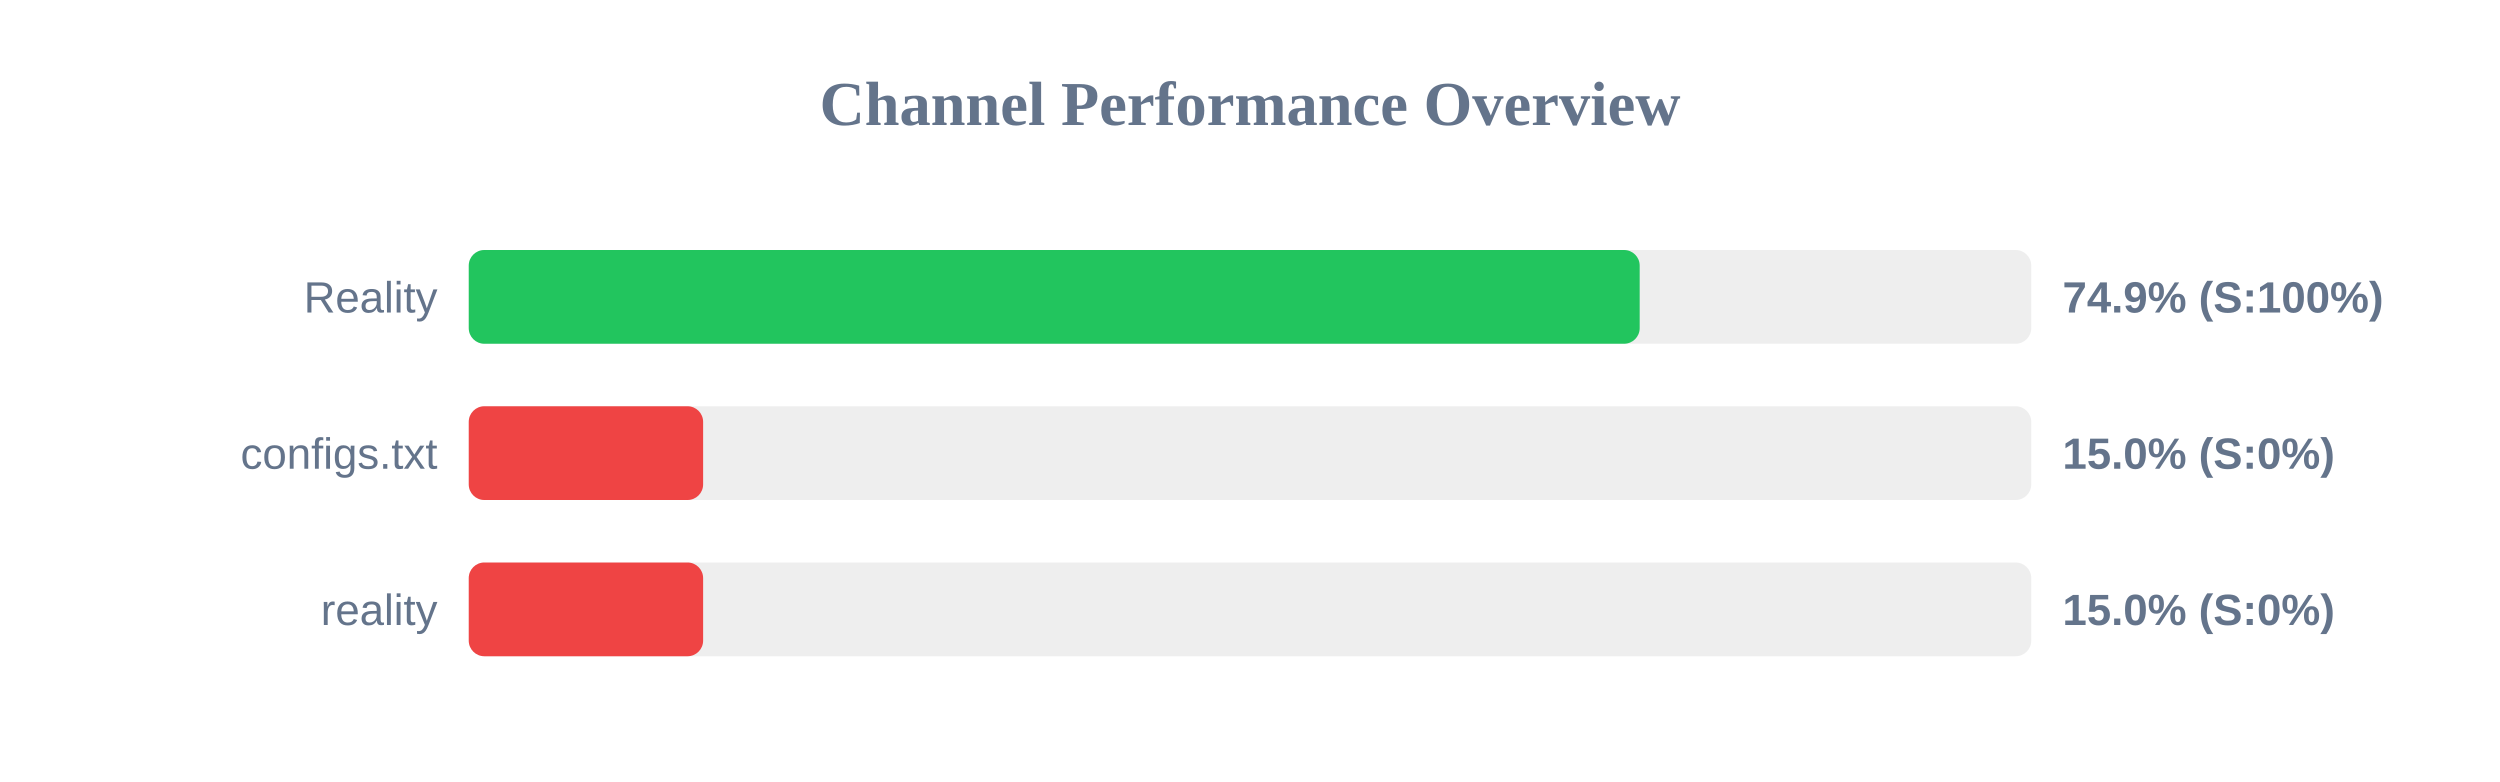
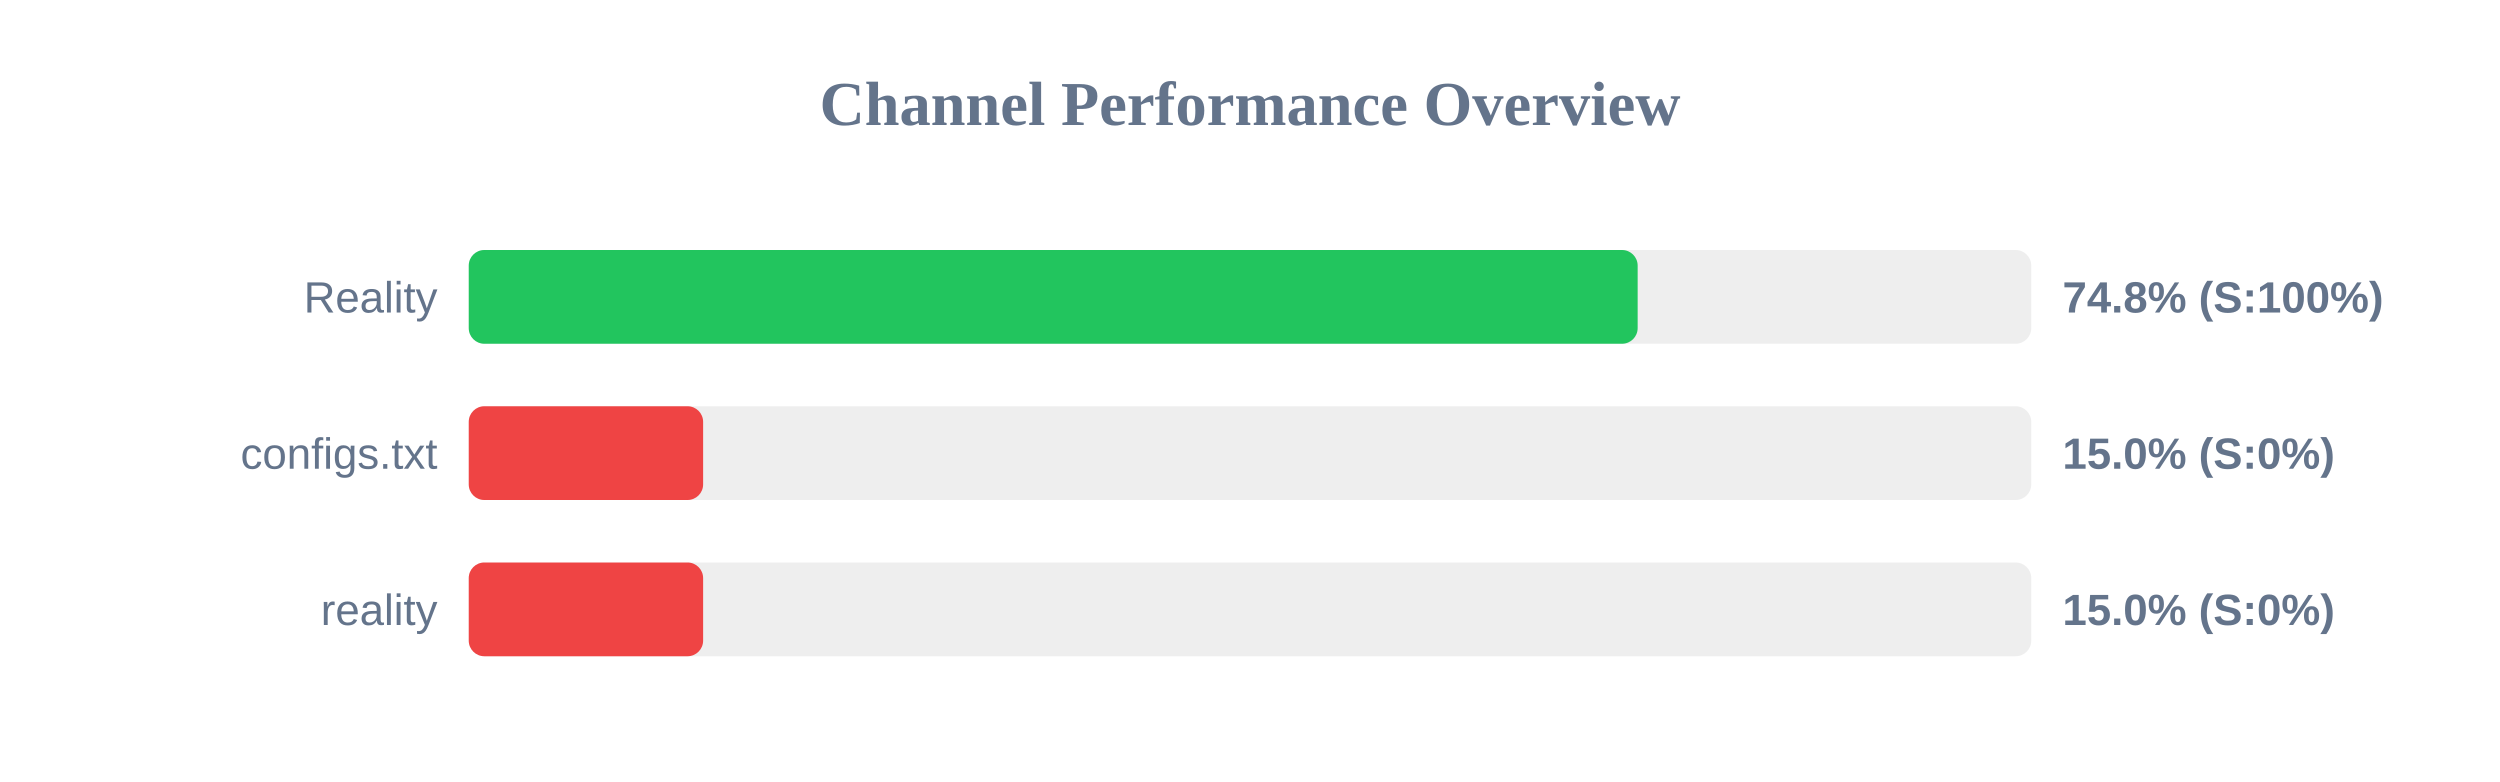
<svg xmlns="http://www.w3.org/2000/svg" width="800" height="250" version="1.1">
  <style>
        .row { font: 14px Arial; fill: #64748b; }
        .score { font: bold 14px Arial; fill: #64748b; }
    </style>
  <text x="400" y="40" text-anchor="middle" font-size="20px" font-weight="bold" fill="#64748b">Channel Performance Overview</text>
  <rect x="150" y="80" width="500" height="30" fill="#eee" rx="5" />
-   <rect x="150" y="80" width="374.7" height="30" fill="#22c55e" rx="5" />
+   <rect x="150" y="80" width="374.05" height="30" fill="#22c55e" rx="5" />
  <text x="140" y="100" text-anchor="end" class="row">Reality</text>
-   <text x="660" y="100" text-anchor="start" class="score">74.9% (S:100%)</text>
+   <text x="660" y="100" text-anchor="start" class="score">74.8% (S:100%)</text>
  <rect x="150" y="130" width="500" height="30" fill="#eee" rx="5" />
  <rect x="150" y="130" width="75.0" height="30" fill="#ef4444" rx="5" />
  <text x="140" y="150" text-anchor="end" class="row">configs.txt</text>
  <text x="660" y="150" text-anchor="start" class="score">15.0% (S:0%)</text>
  <rect x="150" y="180" width="500" height="30" fill="#eee" rx="5" />
  <rect x="150" y="180" width="75.0" height="30" fill="#ef4444" rx="5" />
  <text x="140" y="200" text-anchor="end" class="row">reality</text>
  <text x="660" y="200" text-anchor="start" class="score">15.0% (S:0%)</text>
</svg>
